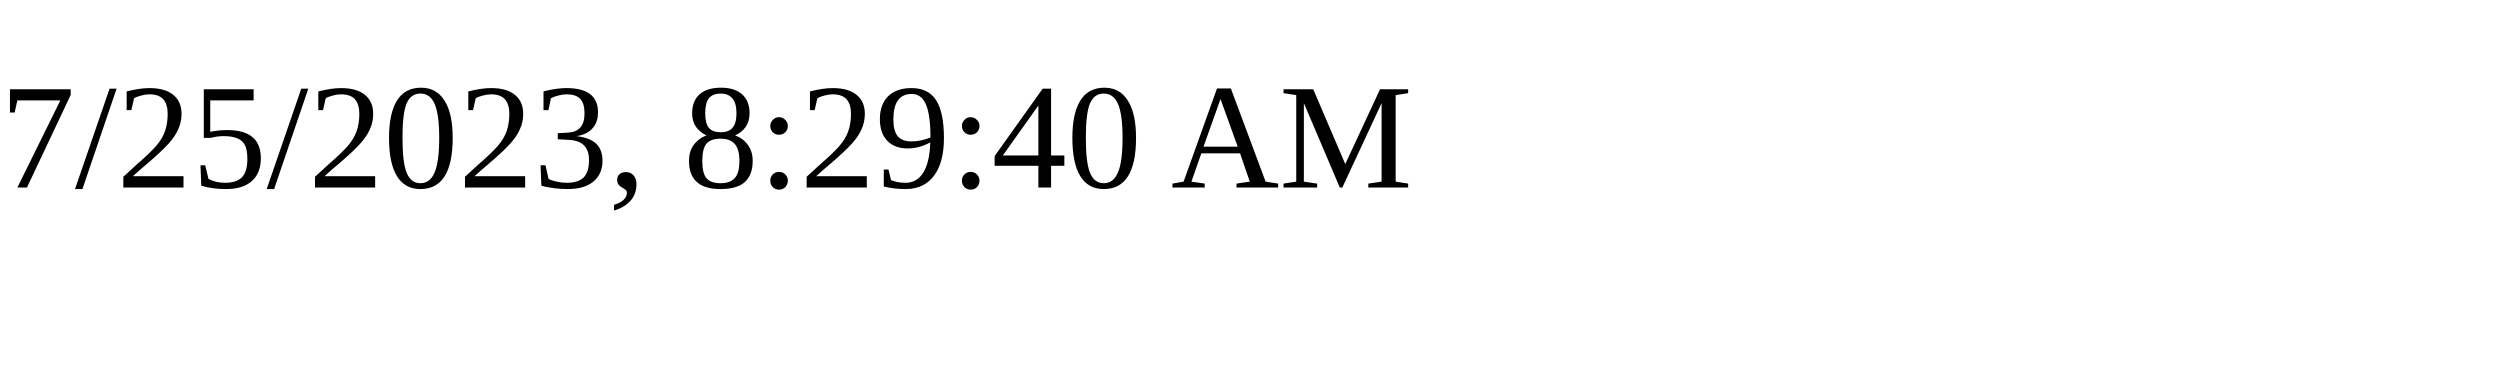
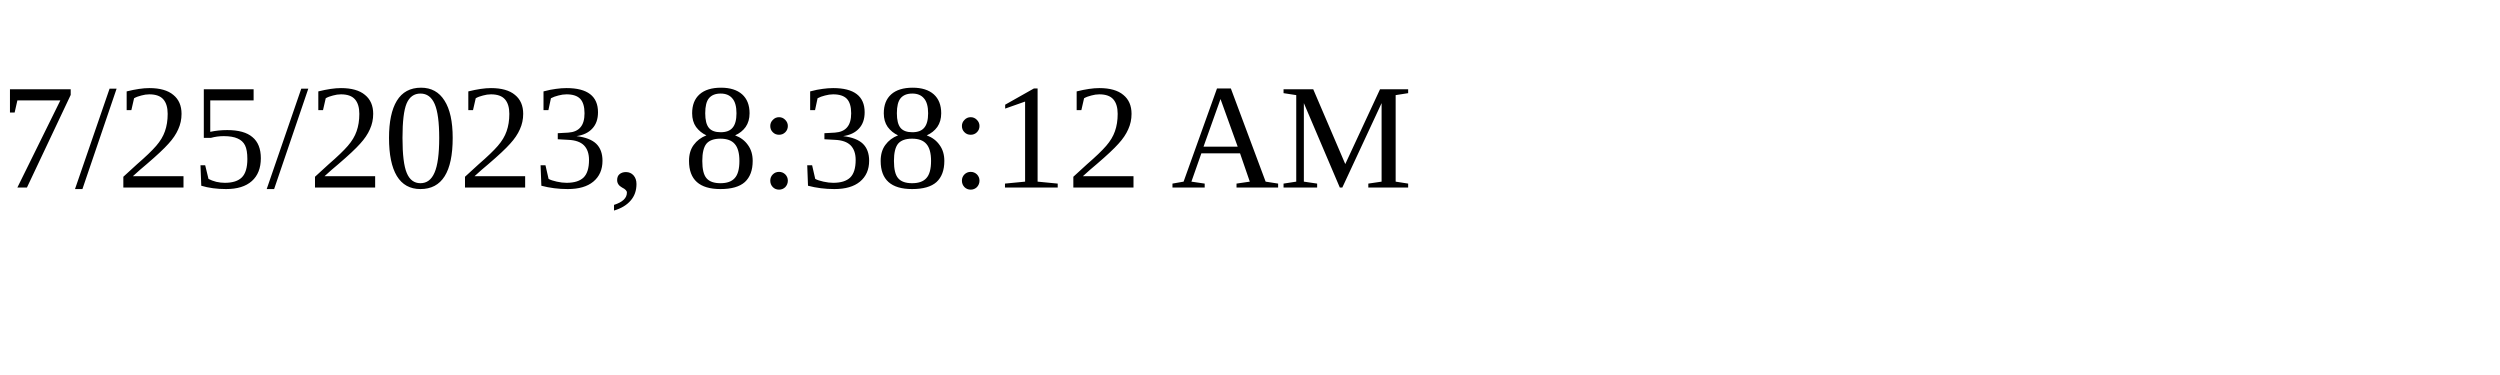
<svg xmlns="http://www.w3.org/2000/svg" height="30" width="200">
-   <text x="0" y="15">7/25/2023, 8:29:40 AM</text>
+   <text x="0" y="15">7/25/2023, 8:38:12 AM</text>
</svg>
